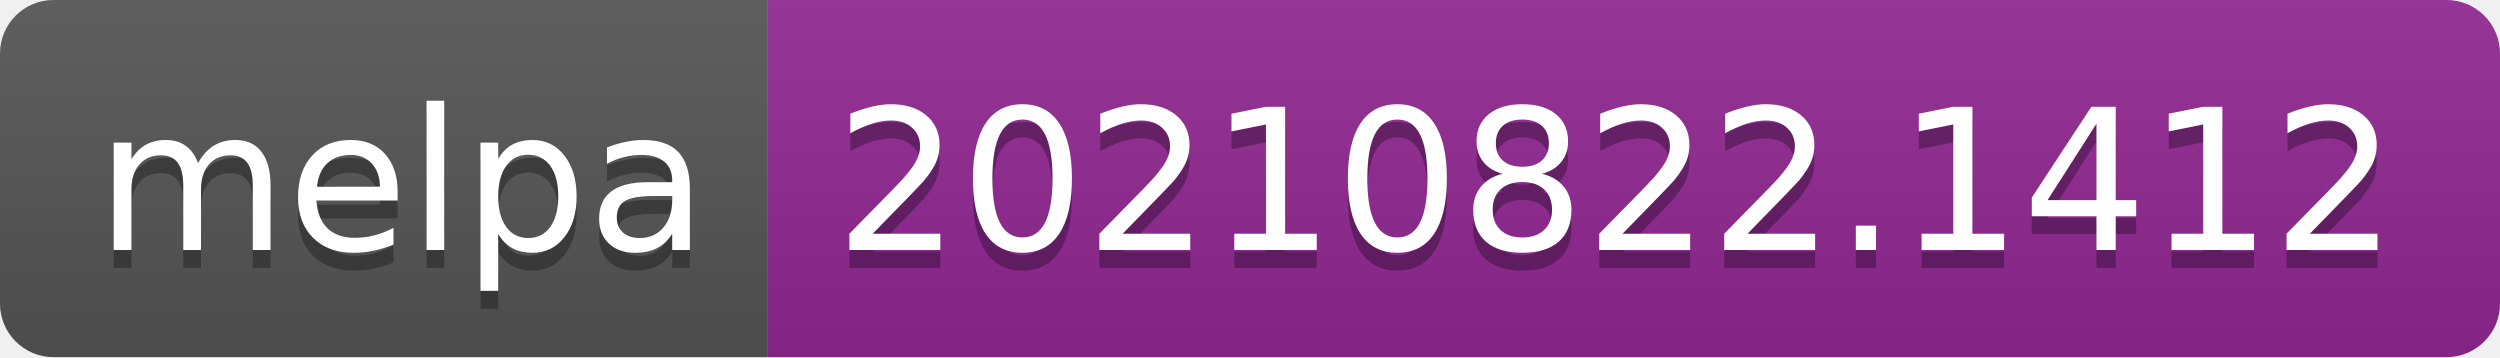
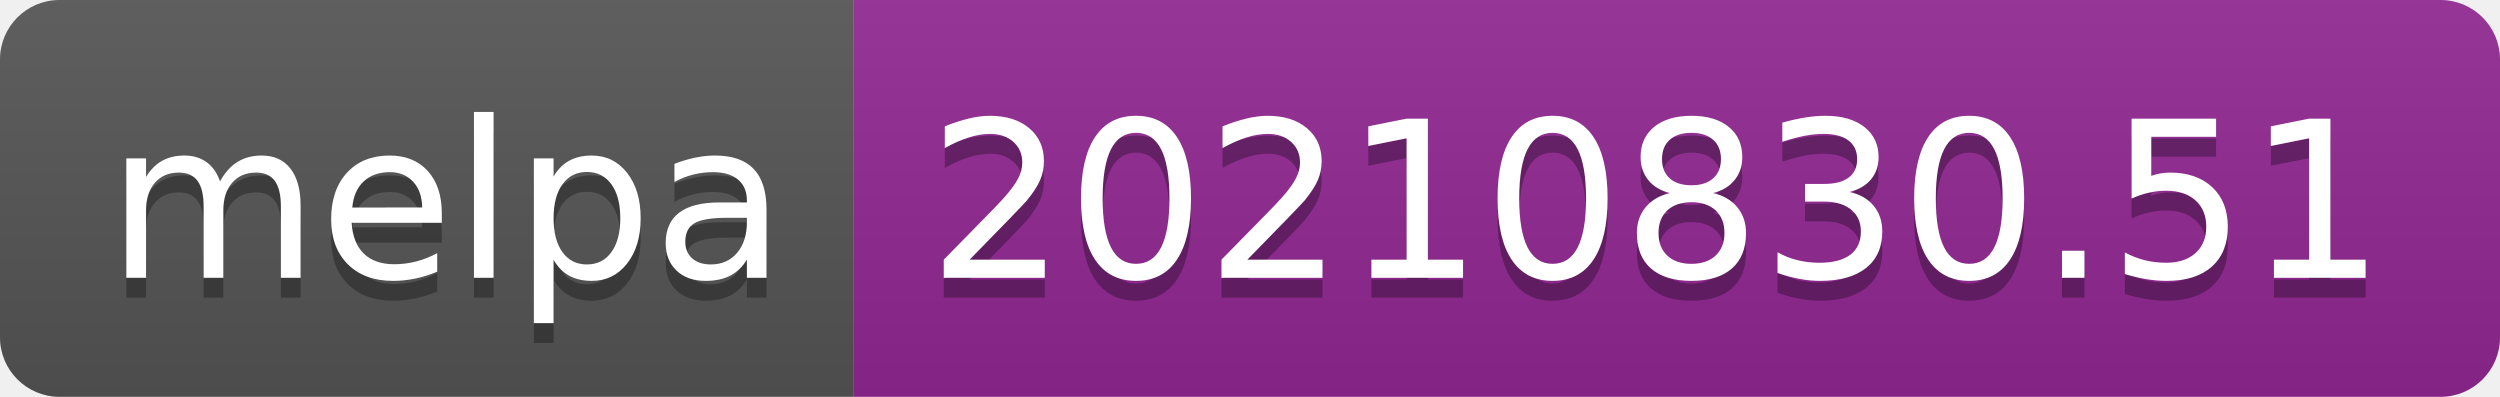
- <svg xmlns="http://www.w3.org/2000/svg" width="140" height="20" role="img" aria-label="melpa: 20210822.1412">
+ <svg xmlns="http://www.w3.org/2000/svg" width="126" height="20" role="img" aria-label="melpa: 20210830.51">
  <linearGradient id="s" x2="0" y2="100%">
    <stop offset="0" stop-color="#bbb" stop-opacity=".1" />
    <stop offset="1" stop-opacity=".1" />
  </linearGradient>
  <clipPath id="r">
-     <rect width="140" height="20" rx="3" fill="#fff" />
+     <rect width="126" height="20" rx="3" fill="#fff" />
  </clipPath>
  <g clip-path="url(#r)">
    <rect width="43" height="20" fill="#555" />
-     <rect x="43" width="97" height="20" fill="#922793" />
-     <rect width="140" height="20" fill="url(#s)" />
+     <rect x="43" width="83" height="20" fill="#922793" />
+     <rect width="126" height="20" fill="url(#s)" />
  </g>
  <g fill="#fff" text-anchor="middle" font-family="Verdana,Geneva,DejaVu Sans,sans-serif" text-rendering="geometricPrecision" font-size="110">
    <text aria-hidden="true" x="225" y="150" fill="#010101" fill-opacity=".3" transform="scale(.1)" textLength="330">melpa</text>
    <text x="225" y="140" transform="scale(.1)" fill="#fff" textLength="330">melpa</text>
-     <text aria-hidden="true" x="905" y="150" fill="#010101" fill-opacity=".3" transform="scale(.1)" textLength="870">20210822.1412</text>
-     <text x="905" y="140" transform="scale(.1)" fill="#fff" textLength="870">20210822.1412</text>
+     <text aria-hidden="true" x="835" y="150" fill="#010101" fill-opacity=".3" transform="scale(.1)" textLength="730">20210830.51</text>
+     <text x="835" y="140" transform="scale(.1)" fill="#fff" textLength="730">20210830.51</text>
  </g>
</svg>
